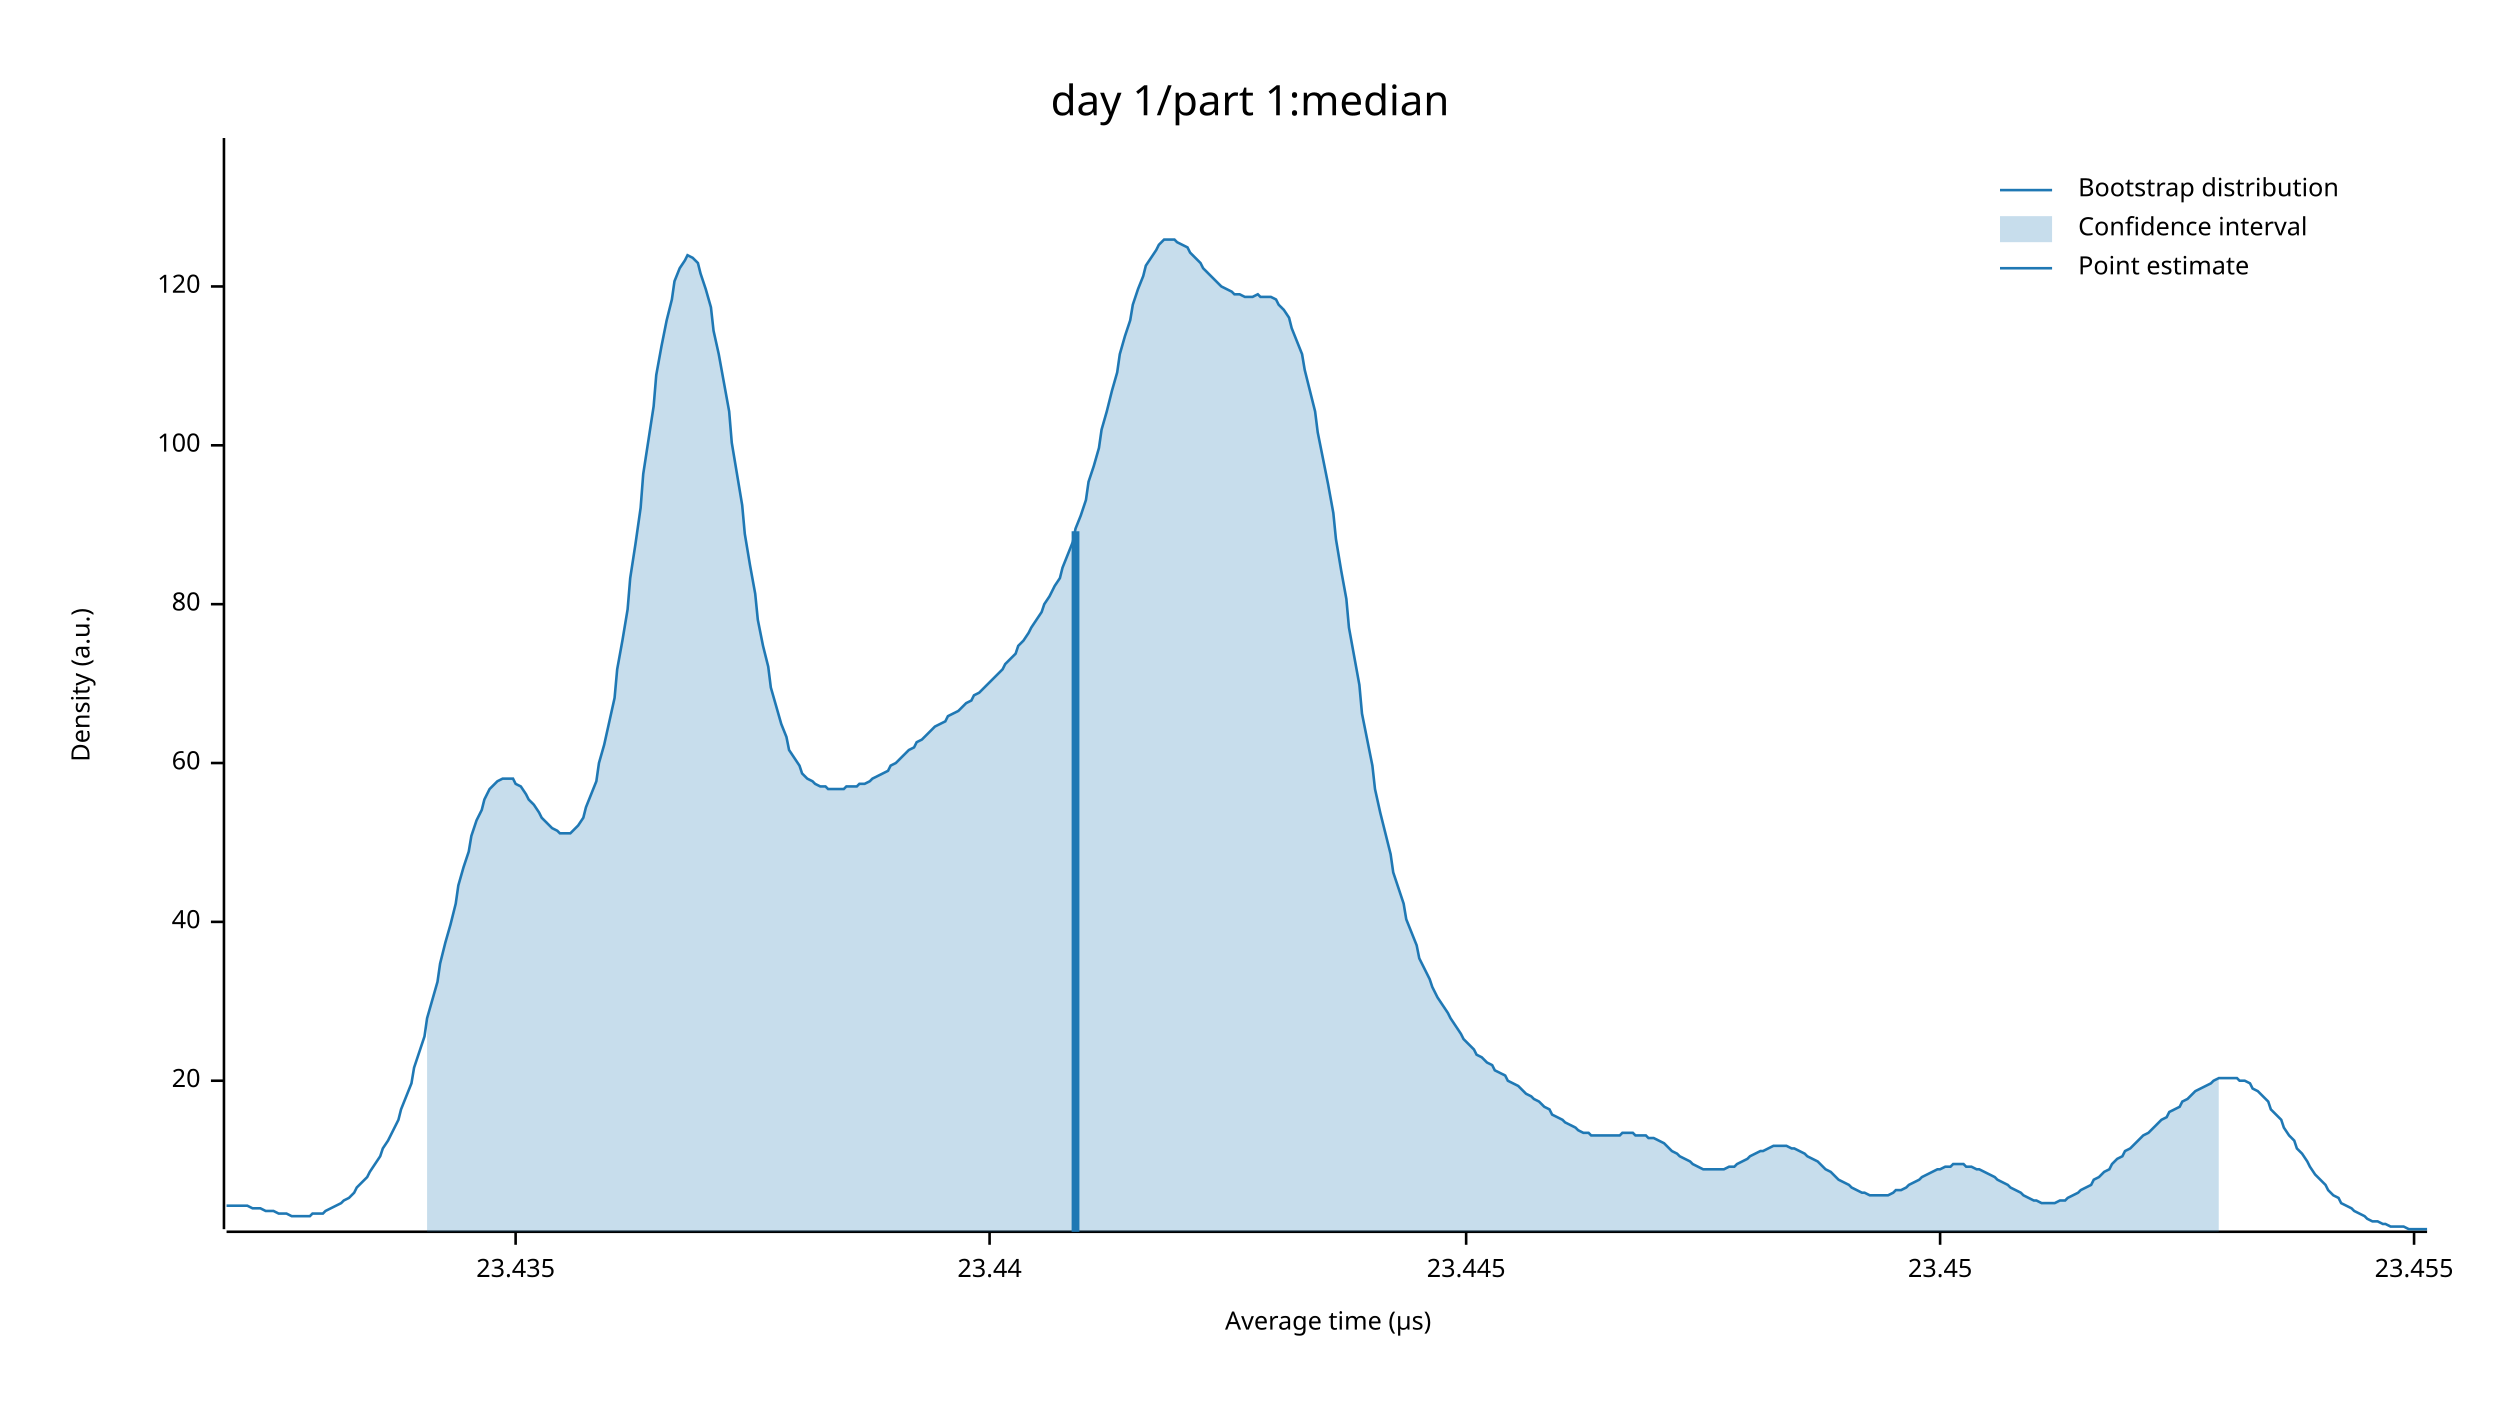
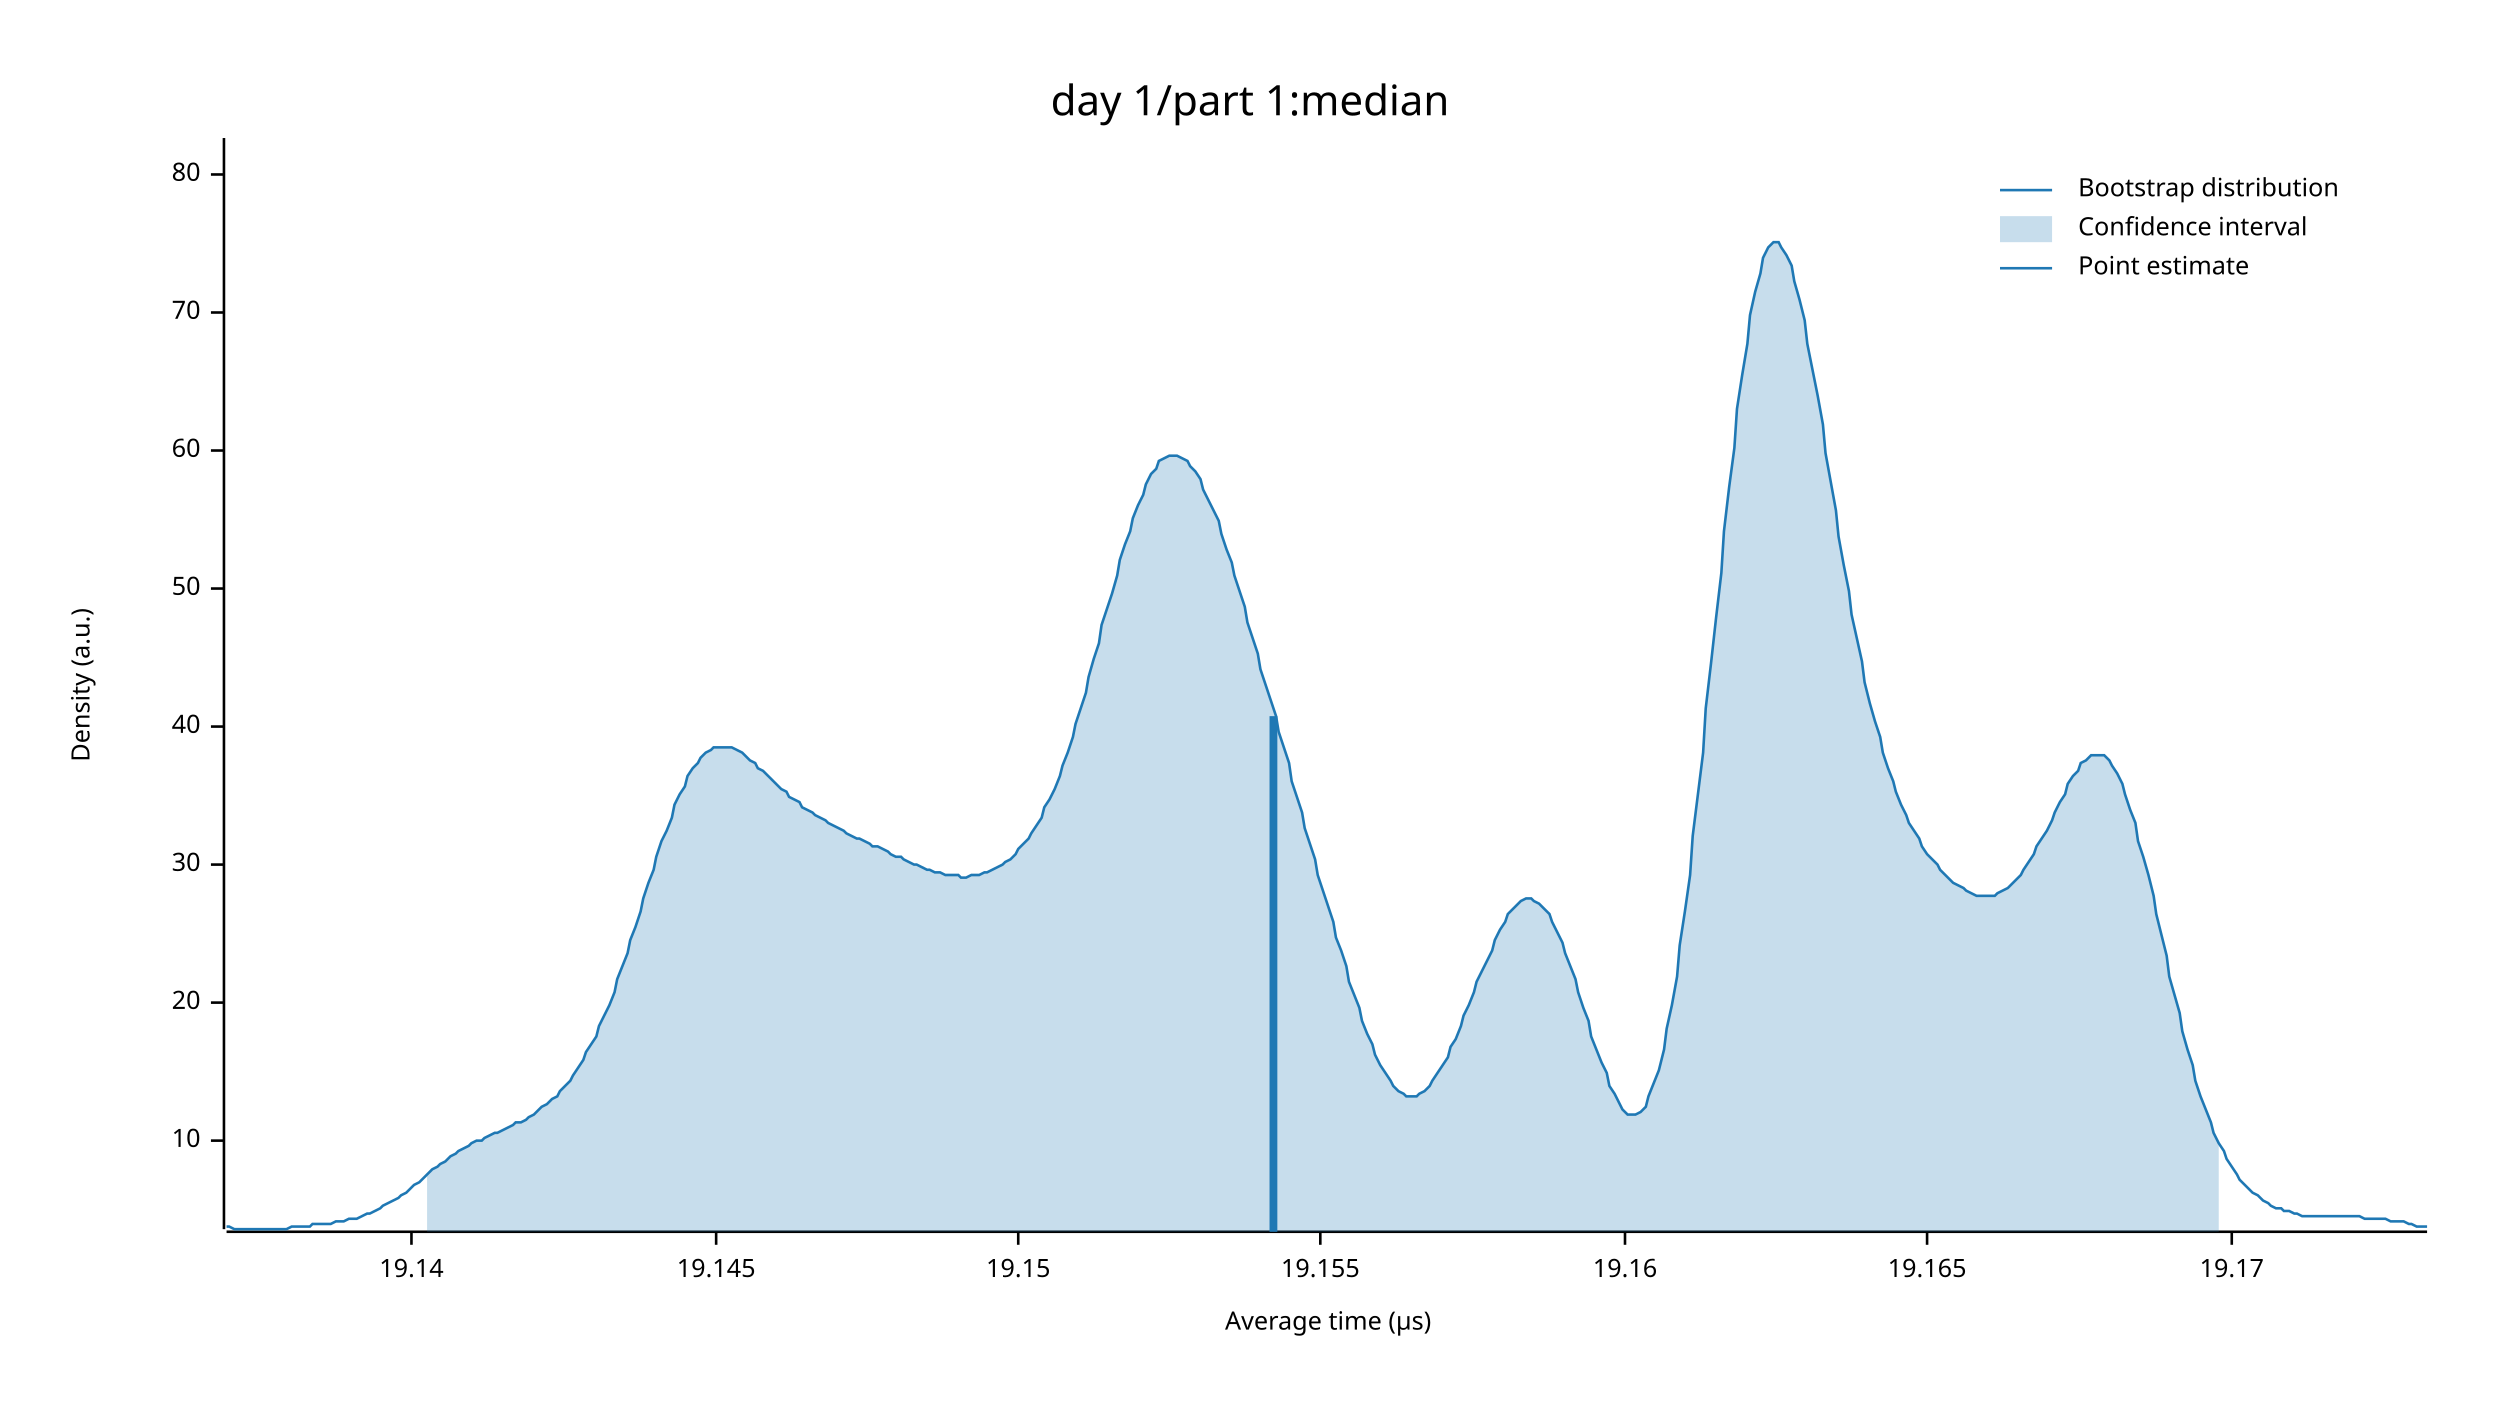
<svg xmlns="http://www.w3.org/2000/svg" width="960" height="540" viewBox="0 0 960 540">
  <text x="480" y="32" dy="0.76em" text-anchor="middle" font-family="sans-serif" font-size="16.129" opacity="1" fill="#000000">
day 1/part 1:median
</text>
  <text x="27" y="263" dy="0.76em" text-anchor="middle" font-family="sans-serif" font-size="9.677" opacity="1" fill="#000000" transform="rotate(270, 27, 263)">
Density (a.u.)
</text>
  <text x="510" y="513" dy="-0.5ex" text-anchor="middle" font-family="sans-serif" font-size="9.677" opacity="1" fill="#000000">
Average time (µs)
</text>
  <polyline fill="none" opacity="1" stroke="#000000" stroke-width="1" points="86,53 86,472 " />
-   <text x="77" y="415" dy="0.5ex" text-anchor="end" font-family="sans-serif" font-size="9.677" opacity="1" fill="#000000">
+   <text x="77" y="438" dy="0.5ex" text-anchor="end" font-family="sans-serif" font-size="9.677" opacity="1" fill="#000000">
+ 10
+ </text>
+   <polyline fill="none" opacity="1" stroke="#000000" stroke-width="1" points="81,438 86,438 " />
+   <text x="77" y="385" dy="0.5ex" text-anchor="end" font-family="sans-serif" font-size="9.677" opacity="1" fill="#000000">
20
</text>
-   <polyline fill="none" opacity="1" stroke="#000000" stroke-width="1" points="81,415 86,415 " />
-   <text x="77" y="354" dy="0.5ex" text-anchor="end" font-family="sans-serif" font-size="9.677" opacity="1" fill="#000000">
+   <polyline fill="none" opacity="1" stroke="#000000" stroke-width="1" points="81,385 86,385 " />
+   <text x="77" y="332" dy="0.5ex" text-anchor="end" font-family="sans-serif" font-size="9.677" opacity="1" fill="#000000">
+ 30
+ </text>
+   <polyline fill="none" opacity="1" stroke="#000000" stroke-width="1" points="81,332 86,332 " />
+   <text x="77" y="279" dy="0.5ex" text-anchor="end" font-family="sans-serif" font-size="9.677" opacity="1" fill="#000000">
40
</text>
-   <polyline fill="none" opacity="1" stroke="#000000" stroke-width="1" points="81,354 86,354 " />
-   <text x="77" y="293" dy="0.5ex" text-anchor="end" font-family="sans-serif" font-size="9.677" opacity="1" fill="#000000">
+   <polyline fill="none" opacity="1" stroke="#000000" stroke-width="1" points="81,279 86,279 " />
+   <text x="77" y="226" dy="0.5ex" text-anchor="end" font-family="sans-serif" font-size="9.677" opacity="1" fill="#000000">
+ 50
+ </text>
+   <polyline fill="none" opacity="1" stroke="#000000" stroke-width="1" points="81,226 86,226 " />
+   <text x="77" y="173" dy="0.5ex" text-anchor="end" font-family="sans-serif" font-size="9.677" opacity="1" fill="#000000">
60
</text>
-   <polyline fill="none" opacity="1" stroke="#000000" stroke-width="1" points="81,293 86,293 " />
-   <text x="77" y="232" dy="0.5ex" text-anchor="end" font-family="sans-serif" font-size="9.677" opacity="1" fill="#000000">
+   <polyline fill="none" opacity="1" stroke="#000000" stroke-width="1" points="81,173 86,173 " />
+   <text x="77" y="120" dy="0.5ex" text-anchor="end" font-family="sans-serif" font-size="9.677" opacity="1" fill="#000000">
+ 70
+ </text>
+   <polyline fill="none" opacity="1" stroke="#000000" stroke-width="1" points="81,120 86,120 " />
+   <text x="77" y="67" dy="0.5ex" text-anchor="end" font-family="sans-serif" font-size="9.677" opacity="1" fill="#000000">
80
</text>
-   <polyline fill="none" opacity="1" stroke="#000000" stroke-width="1" points="81,232 86,232 " />
-   <text x="77" y="171" dy="0.5ex" text-anchor="end" font-family="sans-serif" font-size="9.677" opacity="1" fill="#000000">
- 100
+   <polyline fill="none" opacity="1" stroke="#000000" stroke-width="1" points="81,67 86,67 " />
+   <polyline fill="none" opacity="1" stroke="#000000" stroke-width="1" points="87,473 932,473 " />
+   <text x="158" y="483" dy="0.76em" text-anchor="middle" font-family="sans-serif" font-size="9.677" opacity="1" fill="#000000">
+ 19.14
</text>
-   <polyline fill="none" opacity="1" stroke="#000000" stroke-width="1" points="81,171 86,171 " />
-   <text x="77" y="110" dy="0.5ex" text-anchor="end" font-family="sans-serif" font-size="9.677" opacity="1" fill="#000000">
- 120
+   <polyline fill="none" opacity="1" stroke="#000000" stroke-width="1" points="158,473 158,478 " />
+   <text x="275" y="483" dy="0.76em" text-anchor="middle" font-family="sans-serif" font-size="9.677" opacity="1" fill="#000000">
+ 19.145
</text>
-   <polyline fill="none" opacity="1" stroke="#000000" stroke-width="1" points="81,110 86,110 " />
-   <polyline fill="none" opacity="1" stroke="#000000" stroke-width="1" points="87,473 932,473 " />
-   <text x="198" y="483" dy="0.76em" text-anchor="middle" font-family="sans-serif" font-size="9.677" opacity="1" fill="#000000">
- 23.435
+   <polyline fill="none" opacity="1" stroke="#000000" stroke-width="1" points="275,473 275,478 " />
+   <text x="391" y="483" dy="0.76em" text-anchor="middle" font-family="sans-serif" font-size="9.677" opacity="1" fill="#000000">
+ 19.15
</text>
-   <polyline fill="none" opacity="1" stroke="#000000" stroke-width="1" points="198,473 198,478 " />
-   <text x="380" y="483" dy="0.76em" text-anchor="middle" font-family="sans-serif" font-size="9.677" opacity="1" fill="#000000">
- 23.44
+   <polyline fill="none" opacity="1" stroke="#000000" stroke-width="1" points="391,473 391,478 " />
+   <text x="507" y="483" dy="0.76em" text-anchor="middle" font-family="sans-serif" font-size="9.677" opacity="1" fill="#000000">
+ 19.155
</text>
-   <polyline fill="none" opacity="1" stroke="#000000" stroke-width="1" points="380,473 380,478 " />
-   <text x="563" y="483" dy="0.76em" text-anchor="middle" font-family="sans-serif" font-size="9.677" opacity="1" fill="#000000">
- 23.445
+   <polyline fill="none" opacity="1" stroke="#000000" stroke-width="1" points="507,473 507,478 " />
+   <text x="624" y="483" dy="0.76em" text-anchor="middle" font-family="sans-serif" font-size="9.677" opacity="1" fill="#000000">
+ 19.16
</text>
-   <polyline fill="none" opacity="1" stroke="#000000" stroke-width="1" points="563,473 563,478 " />
-   <text x="745" y="483" dy="0.76em" text-anchor="middle" font-family="sans-serif" font-size="9.677" opacity="1" fill="#000000">
- 23.45
+   <polyline fill="none" opacity="1" stroke="#000000" stroke-width="1" points="624,473 624,478 " />
+   <text x="740" y="483" dy="0.76em" text-anchor="middle" font-family="sans-serif" font-size="9.677" opacity="1" fill="#000000">
+ 19.165
</text>
-   <polyline fill="none" opacity="1" stroke="#000000" stroke-width="1" points="745,473 745,478 " />
-   <text x="927" y="483" dy="0.76em" text-anchor="middle" font-family="sans-serif" font-size="9.677" opacity="1" fill="#000000">
- 23.455
+   <polyline fill="none" opacity="1" stroke="#000000" stroke-width="1" points="740,473 740,478 " />
+   <text x="857" y="483" dy="0.76em" text-anchor="middle" font-family="sans-serif" font-size="9.677" opacity="1" fill="#000000">
+ 19.17
</text>
-   <polyline fill="none" opacity="1" stroke="#000000" stroke-width="1" points="927,473 927,478 " />
-   <polyline fill="none" opacity="1" stroke="#1F78B4" stroke-width="1" points="87,463 88,463 90,463 92,463 93,463 95,463 97,464 98,464 100,464 102,465 103,465 105,465 107,466 109,466 110,466 112,467 114,467 115,467 117,467 119,467 120,466 122,466 124,466 125,465 127,464 129,463 131,462 132,461 134,460 136,458 137,456 139,454 141,452 142,450 144,447 146,444 147,441 149,438 151,434 153,430 154,426 156,421 158,416 159,410 161,404 163,398 164,391 166,384 168,377 169,370 171,362 173,355 175,347 176,340 178,333 180,327 181,321 183,315 185,311 186,307 188,303 190,301 191,300 193,299 195,299 197,299 198,301 200,302 202,305 203,307 205,309 207,312 208,314 210,316 212,318 214,319 215,320 217,320 219,320 220,319 222,317 224,314 225,310 227,305 229,300 230,293 232,286 234,277 236,268 237,257 239,246 241,234 242,222 244,209 246,195 247,182 249,169 251,156 252,144 254,133 256,123 258,115 259,108 261,103 263,100 264,98 266,99 268,101 269,105 271,111 273,118 274,127 276,136 278,147 280,158 281,170 283,182 285,194 286,205 288,217 290,228 291,238 293,248 295,256 296,264 298,271 300,278 302,283 303,288 305,291 307,294 308,297 310,299 312,300 313,301 315,302 317,302 318,303 320,303 322,303 324,303 325,302 327,302 329,302 330,301 332,301 334,300 335,299 337,298 339,297 341,296 342,294 344,293 346,291 347,290 349,288 351,287 352,285 354,284 356,282 357,281 359,279 361,278 363,277 364,275 366,274 368,273 369,272 371,270 373,269 374,267 376,266 378,264 379,263 381,261 383,259 385,257 386,255 388,253 390,251 391,248 393,246 395,243 396,241 398,238 400,235 401,232 403,229 405,225 407,222 408,218 410,213 412,208 413,203 415,198 417,192 418,185 420,179 422,172 423,165 425,158 427,150 429,143 430,136 432,129 434,123 435,117 437,111 439,106 440,102 442,99 444,96 445,94 447,92 449,92 451,92 452,93 454,94 456,95 457,97 459,99 461,101 462,103 464,105 466,107 468,109 469,110 471,111 473,112 474,113 476,113 478,114 479,114 481,114 483,113 484,114 486,114 488,114 490,115 491,117 493,119 495,122 496,126 498,131 500,136 501,142 503,150 505,158 506,166 508,176 510,186 512,197 513,207 515,219 517,230 518,241 520,252 522,263 523,274 525,284 527,294 528,303 530,312 532,320 534,328 535,335 537,341 539,347 540,353 542,358 544,363 545,368 547,372 549,376 550,379 552,383 554,386 556,389 557,391 559,394 561,397 562,399 564,401 566,403 567,405 569,406 571,408 573,409 574,411 576,412 578,413 579,415 581,416 583,417 584,418 586,420 588,421 589,422 591,423 593,425 595,426 596,428 598,429 600,430 601,431 603,432 605,433 606,434 608,435 610,435 611,436 613,436 615,436 617,436 618,436 620,436 622,436 623,435 625,435 627,435 628,436 630,436 632,436 633,437 635,437 637,438 639,439 640,440 642,442 644,443 645,444 647,445 649,446 650,447 652,448 654,449 655,449 657,449 659,449 661,449 662,449 664,448 666,448 667,447 669,446 671,445 672,444 674,443 676,442 677,442 679,441 681,440 683,440 684,440 686,440 688,441 689,441 691,442 693,443 694,444 696,445 698,446 700,448 701,449 703,450 705,452 706,453 708,454 710,455 711,456 713,457 715,458 716,458 718,459 720,459 722,459 723,459 725,459 727,458 728,457 730,457 732,456 733,455 735,454 737,453 738,452 740,451 742,450 744,449 745,449 747,448 749,448 750,447 752,447 754,447 755,448 757,448 759,449 760,449 762,450 764,451 766,452 767,453 769,454 771,455 772,456 774,457 776,458 777,459 779,460 781,461 782,461 784,462 786,462 788,462 789,462 791,461 793,461 794,460 796,459 798,458 799,457 801,456 803,455 804,453 806,452 808,450 810,449 811,447 813,445 815,444 816,442 818,441 820,439 821,438 823,436 825,435 827,433 828,432 830,430 832,429 833,427 835,426 837,425 838,423 840,422 842,420 843,419 845,418 847,417 849,416 850,415 852,414 854,414 855,414 857,414 859,414 860,415 862,415 864,416 865,418 867,419 869,421 871,423 872,426 874,428 876,430 877,433 879,436 881,438 882,441 884,443 886,446 887,448 889,451 891,453 893,455 894,457 896,459 898,460 899,462 901,463 903,464 904,465 906,466 908,467 909,468 911,469 913,469 915,470 916,470 918,471 920,471 921,471 923,471 925,472 926,472 928,472 930,472 932,472 " />
-   <polygon opacity="0.25" fill="#1F78B4" points="164,391 166,384 168,377 169,370 171,362 173,355 175,347 176,340 178,333 180,327 181,321 183,315 185,311 186,307 188,303 190,301 191,300 193,299 195,299 197,299 198,301 200,302 202,305 203,307 205,309 207,312 208,314 210,316 212,318 214,319 215,320 217,320 219,320 220,319 222,317 224,314 225,310 227,305 229,300 230,293 232,286 234,277 236,268 237,257 239,246 241,234 242,222 244,209 246,195 247,182 249,169 251,156 252,144 254,133 256,123 258,115 259,108 261,103 263,100 264,98 266,99 268,101 269,105 271,111 273,118 274,127 276,136 278,147 280,158 281,170 283,182 285,194 286,205 288,217 290,228 291,238 293,248 295,256 296,264 298,271 300,278 302,283 303,288 305,291 307,294 308,297 310,299 312,300 313,301 315,302 317,302 318,303 320,303 322,303 324,303 325,302 327,302 329,302 330,301 332,301 334,300 335,299 337,298 339,297 341,296 342,294 344,293 346,291 347,290 349,288 351,287 352,285 354,284 356,282 357,281 359,279 361,278 363,277 364,275 366,274 368,273 369,272 371,270 373,269 374,267 376,266 378,264 379,263 381,261 383,259 385,257 386,255 388,253 390,251 391,248 393,246 395,243 396,241 398,238 400,235 401,232 403,229 405,225 407,222 408,218 410,213 412,208 413,203 415,198 417,192 418,185 420,179 422,172 423,165 425,158 427,150 429,143 430,136 432,129 434,123 435,117 437,111 439,106 440,102 442,99 444,96 445,94 447,92 449,92 451,92 452,93 454,94 456,95 457,97 459,99 461,101 462,103 464,105 466,107 468,109 469,110 471,111 473,112 474,113 476,113 478,114 479,114 481,114 483,113 484,114 486,114 488,114 490,115 491,117 493,119 495,122 496,126 498,131 500,136 501,142 503,150 505,158 506,166 508,176 510,186 512,197 513,207 515,219 517,230 518,241 520,252 522,263 523,274 525,284 527,294 528,303 530,312 532,320 534,328 535,335 537,341 539,347 540,353 542,358 544,363 545,368 547,372 549,376 550,379 552,383 554,386 556,389 557,391 559,394 561,397 562,399 564,401 566,403 567,405 569,406 571,408 573,409 574,411 576,412 578,413 579,415 581,416 583,417 584,418 586,420 588,421 589,422 591,423 593,425 595,426 596,428 598,429 600,430 601,431 603,432 605,433 606,434 608,435 610,435 611,436 613,436 615,436 617,436 618,436 620,436 622,436 623,435 625,435 627,435 628,436 630,436 632,436 633,437 635,437 637,438 639,439 640,440 642,442 644,443 645,444 647,445 649,446 650,447 652,448 654,449 655,449 657,449 659,449 661,449 662,449 664,448 666,448 667,447 669,446 671,445 672,444 674,443 676,442 677,442 679,441 681,440 683,440 684,440 686,440 688,441 689,441 691,442 693,443 694,444 696,445 698,446 700,448 701,449 703,450 705,452 706,453 708,454 710,455 711,456 713,457 715,458 716,458 718,459 720,459 722,459 723,459 725,459 727,458 728,457 730,457 732,456 733,455 735,454 737,453 738,452 740,451 742,450 744,449 745,449 747,448 749,448 750,447 752,447 754,447 755,448 757,448 759,449 760,449 762,450 764,451 766,452 767,453 769,454 771,455 772,456 774,457 776,458 777,459 779,460 781,461 782,461 784,462 786,462 788,462 789,462 791,461 793,461 794,460 796,459 798,458 799,457 801,456 803,455 804,453 806,452 808,450 810,449 811,447 813,445 815,444 816,442 818,441 820,439 821,438 823,436 825,435 827,433 828,432 830,430 832,429 833,427 835,426 837,425 838,423 840,422 842,420 843,419 845,418 847,417 849,416 850,415 852,414 852,473 164,473 " />
-   <polyline fill="none" opacity="1" stroke="#1F78B4" stroke-width="3" points="413,473 413,204 " />
+   <polyline fill="none" opacity="1" stroke="#000000" stroke-width="1" points="857,473 857,478 " />
+   <polyline fill="none" opacity="1" stroke="#1F78B4" stroke-width="1" points="87,471 88,471 90,472 92,472 93,472 95,472 97,472 98,472 100,472 102,472 103,472 105,472 107,472 109,472 110,472 112,471 114,471 115,471 117,471 119,471 120,470 122,470 124,470 125,470 127,470 129,469 131,469 132,469 134,468 136,468 137,468 139,467 141,466 142,466 144,465 146,464 147,463 149,462 151,461 153,460 154,459 156,458 158,456 159,455 161,454 163,452 164,451 166,449 168,448 169,447 171,446 173,444 175,443 176,442 178,441 180,440 181,439 183,438 185,438 186,437 188,436 190,435 191,435 193,434 195,433 197,432 198,431 200,431 202,430 203,429 205,428 207,426 208,425 210,424 212,422 214,421 215,419 217,417 219,415 220,413 222,410 224,407 225,404 227,401 229,398 230,394 232,390 234,386 236,381 237,376 239,371 241,366 242,361 244,356 246,350 247,345 249,339 251,334 252,329 254,323 256,319 258,314 259,309 261,305 263,302 264,298 266,295 268,293 269,291 271,289 273,288 274,287 276,287 278,287 280,287 281,287 283,288 285,289 286,290 288,292 290,293 291,295 293,296 295,298 296,299 298,301 300,303 302,304 303,306 305,307 307,308 308,310 310,311 312,312 313,313 315,314 317,315 318,316 320,317 322,318 324,319 325,320 327,321 329,322 330,322 332,323 334,324 335,325 337,325 339,326 341,327 342,328 344,329 346,329 347,330 349,331 351,332 352,332 354,333 356,334 357,334 359,335 361,335 363,336 364,336 366,336 368,336 369,337 371,337 373,336 374,336 376,336 378,335 379,335 381,334 383,333 385,332 386,331 388,330 390,328 391,326 393,324 395,322 396,320 398,317 400,314 401,310 403,307 405,303 407,298 408,294 410,289 412,283 413,278 415,272 417,266 418,260 420,253 422,247 423,240 425,234 427,228 429,221 430,215 432,209 434,204 435,199 437,194 439,190 440,186 442,182 444,180 445,177 447,176 449,175 451,175 452,175 454,176 456,177 457,179 459,181 461,184 462,188 464,192 466,196 468,200 469,205 471,211 473,216 474,221 476,227 478,233 479,239 481,245 483,251 484,257 486,263 488,269 490,275 491,281 493,287 495,293 496,300 498,306 500,312 501,318 503,324 505,330 506,336 508,342 510,348 512,354 513,360 515,365 517,371 518,377 520,382 522,387 523,392 525,397 527,401 528,405 530,409 532,412 534,415 535,417 537,419 539,420 540,421 542,421 544,421 545,420 547,419 549,417 550,415 552,412 554,409 556,406 557,402 559,399 561,394 562,390 564,386 566,381 567,377 569,373 571,369 573,365 574,361 576,357 578,354 579,351 581,349 583,347 584,346 586,345 588,345 589,346 591,347 593,349 595,351 596,354 598,358 600,362 601,366 603,371 605,376 606,381 608,387 610,392 611,398 613,403 615,408 617,412 618,417 620,420 622,424 623,426 625,428 627,428 628,428 630,427 632,425 633,421 635,416 637,411 639,403 640,395 642,386 644,375 645,363 647,350 649,336 650,321 652,305 654,289 655,272 657,255 659,237 661,220 662,204 664,187 666,172 667,157 669,144 671,132 672,121 674,112 676,105 677,99 679,95 681,93 683,93 684,95 686,98 688,102 689,108 691,115 693,123 694,132 696,142 698,152 700,163 701,174 703,185 705,196 706,206 708,217 710,227 711,236 713,245 715,254 716,262 718,270 720,277 722,283 723,289 725,295 727,300 728,304 730,309 732,313 733,316 735,319 737,322 738,325 740,328 742,330 744,332 745,334 747,336 749,338 750,339 752,340 754,341 755,342 757,343 759,344 760,344 762,344 764,344 766,344 767,343 769,342 771,341 772,340 774,338 776,336 777,334 779,331 781,328 782,325 784,322 786,319 788,315 789,312 791,308 793,305 794,301 796,298 798,296 799,293 801,292 803,290 804,290 806,290 808,290 810,292 811,294 813,297 815,301 816,305 818,311 820,316 821,323 823,329 825,336 827,344 828,351 830,359 832,367 833,375 835,382 837,389 838,396 840,403 842,409 843,415 845,421 847,426 849,431 850,435 852,439 854,442 855,445 857,448 859,451 860,453 862,455 864,457 865,458 867,459 869,461 871,462 872,463 874,464 876,464 877,465 879,465 881,466 882,466 884,467 886,467 887,467 889,467 891,467 893,467 894,467 896,467 898,467 899,467 901,467 903,467 904,467 906,467 908,468 909,468 911,468 913,468 915,468 916,468 918,469 920,469 921,469 923,469 925,470 926,470 928,471 930,471 932,471 " />
+   <polygon opacity="0.25" fill="#1F78B4" points="164,451 166,449 168,448 169,447 171,446 173,444 175,443 176,442 178,441 180,440 181,439 183,438 185,438 186,437 188,436 190,435 191,435 193,434 195,433 197,432 198,431 200,431 202,430 203,429 205,428 207,426 208,425 210,424 212,422 214,421 215,419 217,417 219,415 220,413 222,410 224,407 225,404 227,401 229,398 230,394 232,390 234,386 236,381 237,376 239,371 241,366 242,361 244,356 246,350 247,345 249,339 251,334 252,329 254,323 256,319 258,314 259,309 261,305 263,302 264,298 266,295 268,293 269,291 271,289 273,288 274,287 276,287 278,287 280,287 281,287 283,288 285,289 286,290 288,292 290,293 291,295 293,296 295,298 296,299 298,301 300,303 302,304 303,306 305,307 307,308 308,310 310,311 312,312 313,313 315,314 317,315 318,316 320,317 322,318 324,319 325,320 327,321 329,322 330,322 332,323 334,324 335,325 337,325 339,326 341,327 342,328 344,329 346,329 347,330 349,331 351,332 352,332 354,333 356,334 357,334 359,335 361,335 363,336 364,336 366,336 368,336 369,337 371,337 373,336 374,336 376,336 378,335 379,335 381,334 383,333 385,332 386,331 388,330 390,328 391,326 393,324 395,322 396,320 398,317 400,314 401,310 403,307 405,303 407,298 408,294 410,289 412,283 413,278 415,272 417,266 418,260 420,253 422,247 423,240 425,234 427,228 429,221 430,215 432,209 434,204 435,199 437,194 439,190 440,186 442,182 444,180 445,177 447,176 449,175 451,175 452,175 454,176 456,177 457,179 459,181 461,184 462,188 464,192 466,196 468,200 469,205 471,211 473,216 474,221 476,227 478,233 479,239 481,245 483,251 484,257 486,263 488,269 490,275 491,281 493,287 495,293 496,300 498,306 500,312 501,318 503,324 505,330 506,336 508,342 510,348 512,354 513,360 515,365 517,371 518,377 520,382 522,387 523,392 525,397 527,401 528,405 530,409 532,412 534,415 535,417 537,419 539,420 540,421 542,421 544,421 545,420 547,419 549,417 550,415 552,412 554,409 556,406 557,402 559,399 561,394 562,390 564,386 566,381 567,377 569,373 571,369 573,365 574,361 576,357 578,354 579,351 581,349 583,347 584,346 586,345 588,345 589,346 591,347 593,349 595,351 596,354 598,358 600,362 601,366 603,371 605,376 606,381 608,387 610,392 611,398 613,403 615,408 617,412 618,417 620,420 622,424 623,426 625,428 627,428 628,428 630,427 632,425 633,421 635,416 637,411 639,403 640,395 642,386 644,375 645,363 647,350 649,336 650,321 652,305 654,289 655,272 657,255 659,237 661,220 662,204 664,187 666,172 667,157 669,144 671,132 672,121 674,112 676,105 677,99 679,95 681,93 683,93 684,95 686,98 688,102 689,108 691,115 693,123 694,132 696,142 698,152 700,163 701,174 703,185 705,196 706,206 708,217 710,227 711,236 713,245 715,254 716,262 718,270 720,277 722,283 723,289 725,295 727,300 728,304 730,309 732,313 733,316 735,319 737,322 738,325 740,328 742,330 744,332 745,334 747,336 749,338 750,339 752,340 754,341 755,342 757,343 759,344 760,344 762,344 764,344 766,344 767,343 769,342 771,341 772,340 774,338 776,336 777,334 779,331 781,328 782,325 784,322 786,319 788,315 789,312 791,308 793,305 794,301 796,298 798,296 799,293 801,292 803,290 804,290 806,290 808,290 810,292 811,294 813,297 815,301 816,305 818,311 820,316 821,323 823,329 825,336 827,344 828,351 830,359 832,367 833,375 835,382 837,389 838,396 840,403 842,409 843,415 845,421 847,426 849,431 850,435 852,439 852,473 164,473 " />
+   <polyline fill="none" opacity="1" stroke="#1F78B4" stroke-width="3" points="489,473 489,275 " />
  <text x="798" y="68" dy="0.76em" text-anchor="start" font-family="sans-serif" font-size="9.677" opacity="1" fill="#000000">
Bootstrap distribution
</text>
  <text x="798" y="83" dy="0.76em" text-anchor="start" font-family="sans-serif" font-size="9.677" opacity="1" fill="#000000">
Confidence interval
</text>
  <text x="798" y="98" dy="0.76em" text-anchor="start" font-family="sans-serif" font-size="9.677" opacity="1" fill="#000000">
Point estimate
</text>
  <polyline fill="none" opacity="1" stroke="#1F78B4" stroke-width="1" points="768,73 788,73 " />
  <rect x="768" y="83" width="20" height="10" opacity="0.25" fill="#1F78B4" stroke="none" />
  <polyline fill="none" opacity="1" stroke="#1F78B4" stroke-width="1" points="768,103 788,103 " />
</svg>
